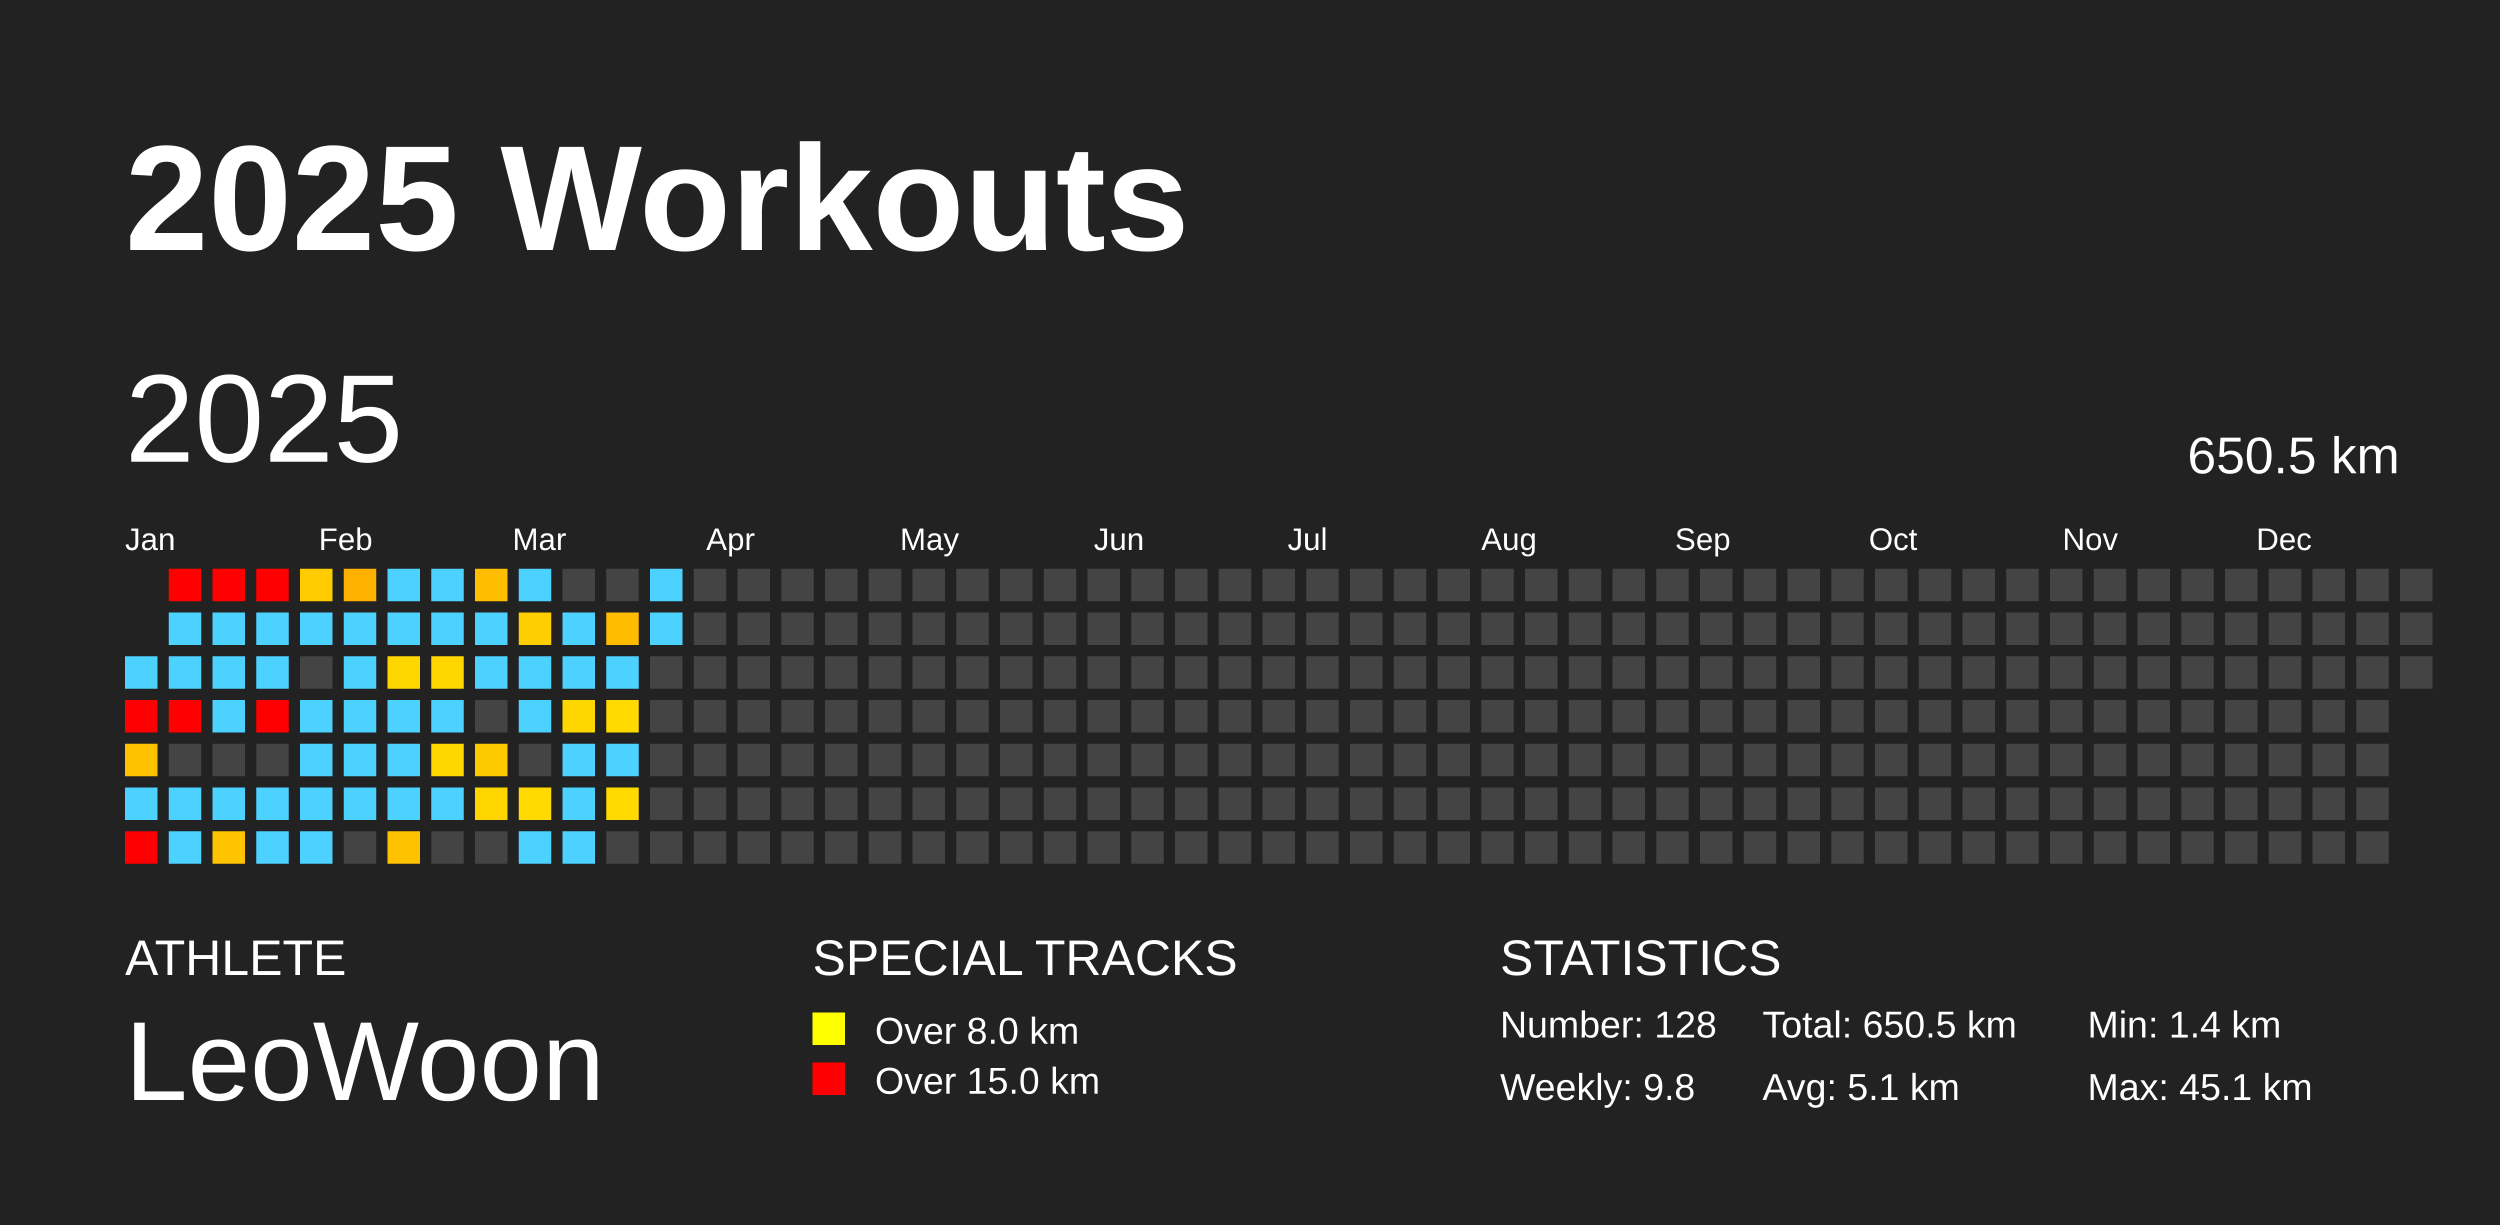
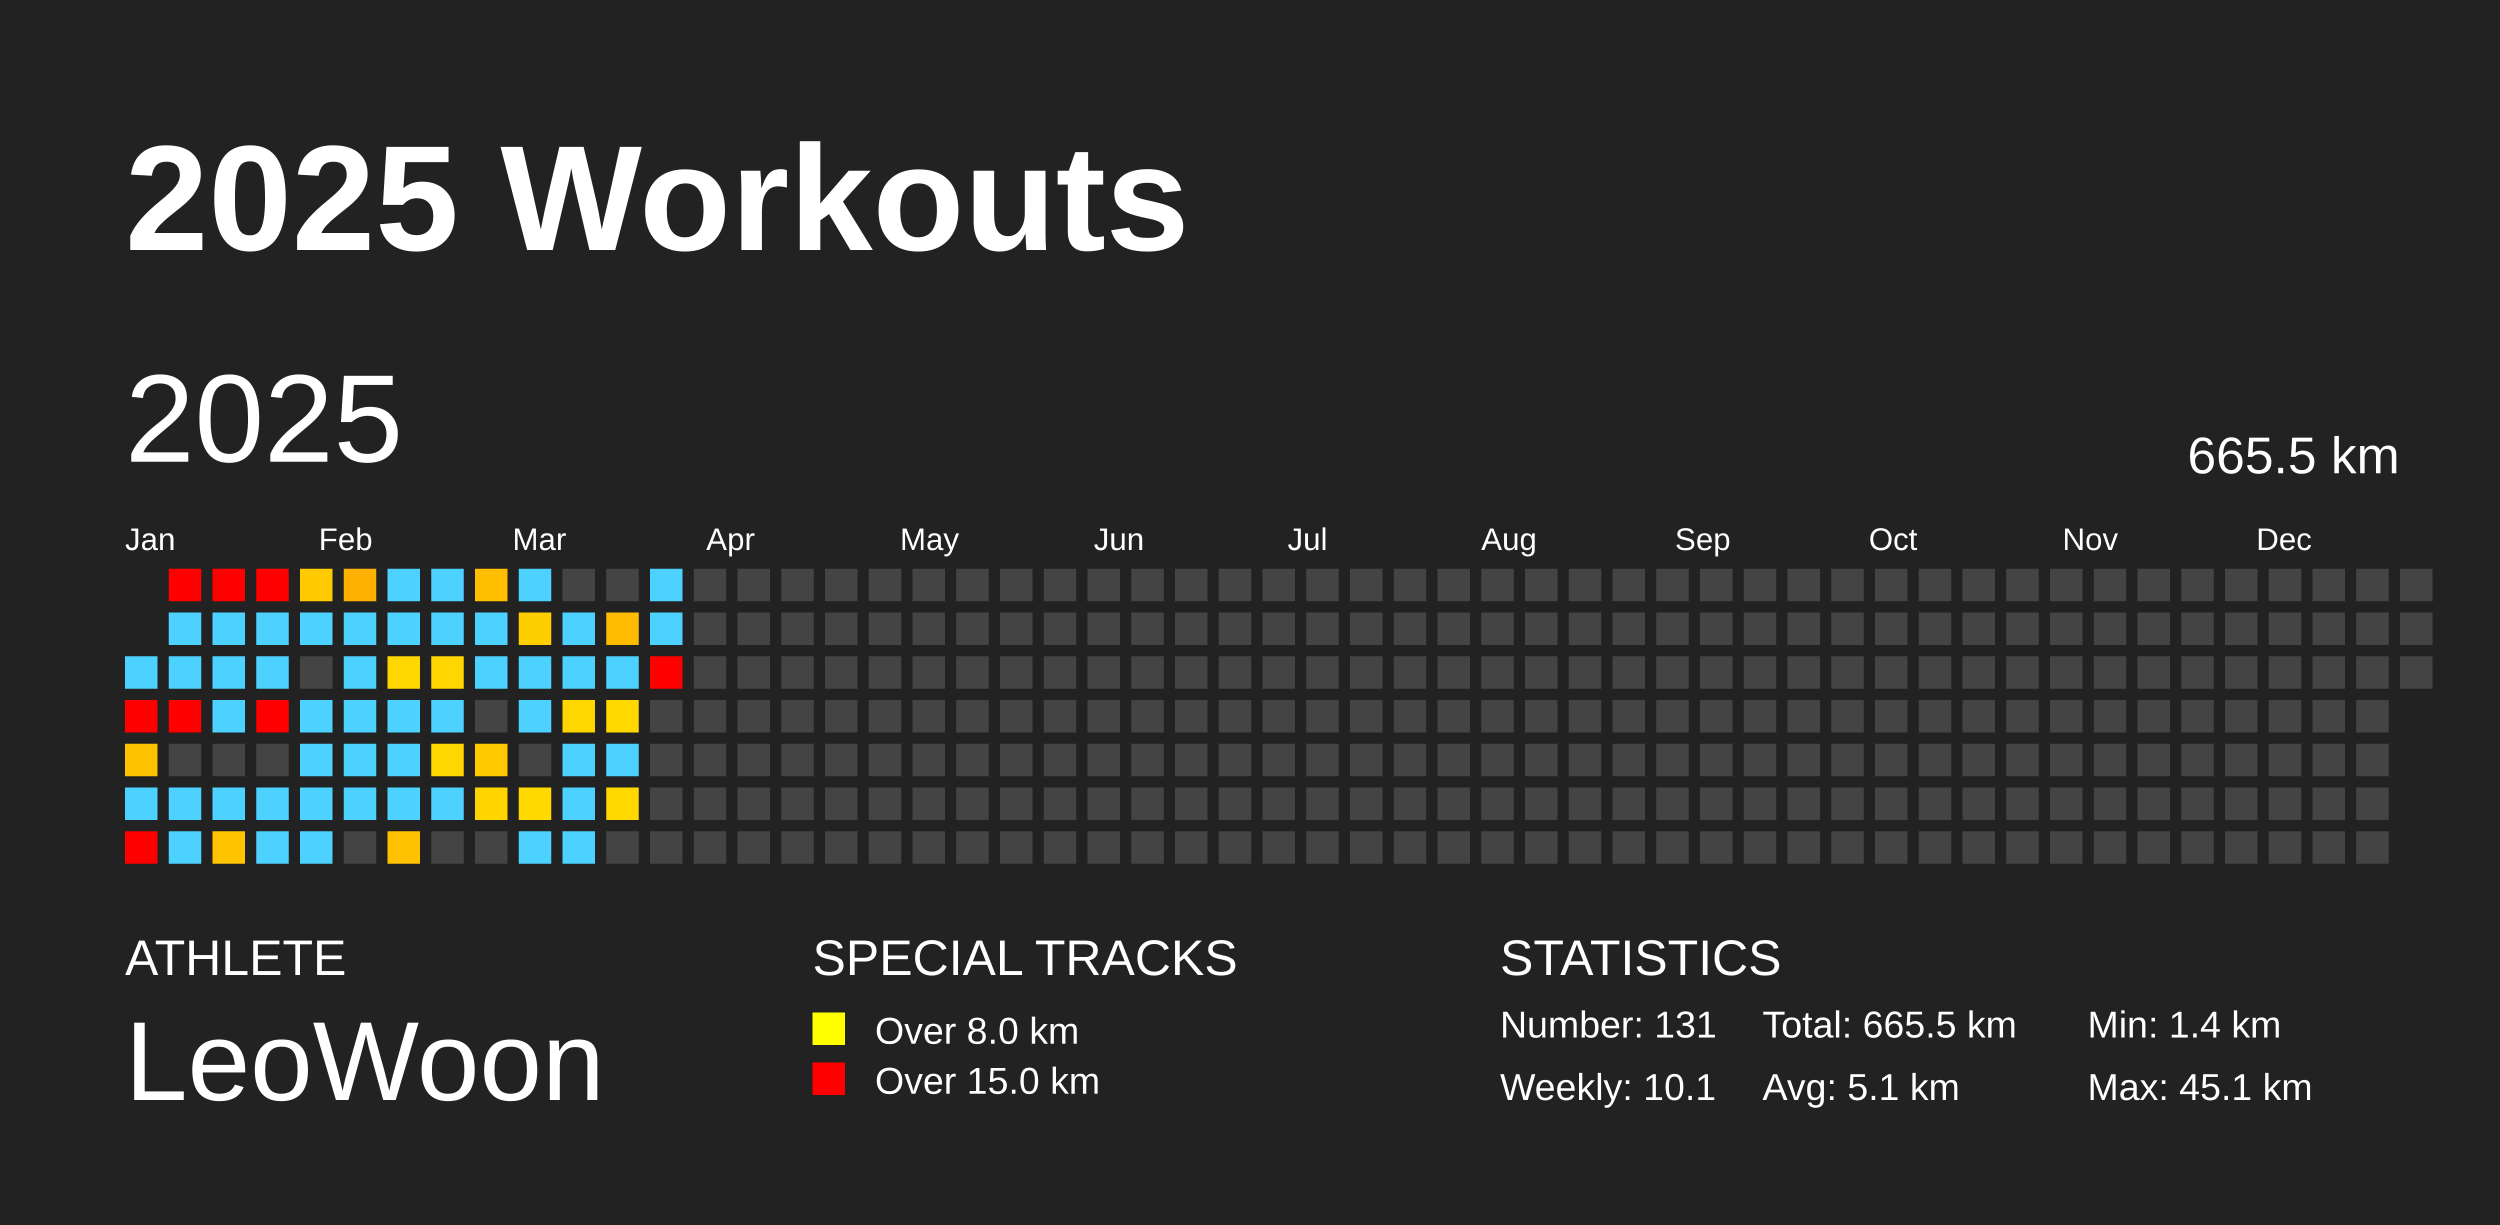
<svg xmlns="http://www.w3.org/2000/svg" baseProfile="full" height="98mm" version="1.1" viewBox="0,0,200,98" width="200mm">
  <defs />
  <rect fill="#222222" height="98" width="200" x="0" y="0" />
  <text fill="#FFFFFF" style="font-size:12px; font-family:Arial; font-weight:bold;" x="10" y="20">2025 Workouts</text>
  <text fill="#FFFFFF" style="font-size:4px; font-family:Arial" x="10" y="78">ATHLETE</text>
  <text fill="#FFFFFF" style="font-size:9px; font-family:Arial" x="10" y="88">LeoWoon</text>
  <text fill="#FFFFFF" style="font-size:4px; font-family:Arial" x="65" y="78">SPECIAL TRACKS</text>
  <rect fill="yellow" height="2.6" width="2.6" x="65" y="81" />
  <text fill="#FFFFFF" style="font-size:3px; font-family:Arial" x="70" y="83.5">Over 8.0 km</text>
  <rect fill="red" height="2.6" width="2.6" x="65" y="85" />
  <text fill="#FFFFFF" style="font-size:3px; font-family:Arial" x="70" y="87.5">Over 15.0 km</text>
  <text fill="#FFFFFF" style="font-size:4px; font-family:Arial" x="120" y="78">STATISTICS</text>
-   <text fill="#FFFFFF" style="font-size:3px; font-family:Arial" x="120" y="83">Number: 128</text>
-   <text fill="#FFFFFF" style="font-size:3px; font-family:Arial" x="120" y="88">Weekly: 9.8</text>
-   <text fill="#FFFFFF" style="font-size:3px; font-family:Arial" x="141" y="83">Total: 650.5 km</text>
+   <text fill="#FFFFFF" style="font-size:3px; font-family:Arial" x="120" y="83">Number: 131</text>
+   <text fill="#FFFFFF" style="font-size:3px; font-family:Arial" x="120" y="88">Weekly: 10.1</text>
+   <text fill="#FFFFFF" style="font-size:3px; font-family:Arial" x="141" y="83">Total: 665.5 km</text>
  <text fill="#FFFFFF" style="font-size:3px; font-family:Arial" x="141" y="88">Avg: 5.1 km</text>
  <text fill="#FFFFFF" style="font-size:3px; font-family:Arial" x="167" y="83">Min: 1.4 km</text>
  <text fill="#FFFFFF" style="font-size:3px; font-family:Arial" x="167" y="88">Max: 45.1 km</text>
  <text dominant-baseline="hanging" fill="#FFFFFF" style="font-size:10.0px; font-family:Arial;" x="10" y="30">2025</text>
-   <text dominant-baseline="hanging" fill="#FFFFFF" style="font-size:4.125px; font-family:Arial;" x="175" y="35">650.5 km</text>
+   <text dominant-baseline="hanging" fill="#FFFFFF" style="font-size:4.125px; font-family:Arial;" x="175" y="35">665.5 km</text>
  <text fill="#FFFFFF" style="font-size:2.5px; font-family:Arial" x="10.0" y="44">Jan</text>
  <text fill="#FFFFFF" style="font-size:2.5px; font-family:Arial" x="25.5" y="44">Feb</text>
  <text fill="#FFFFFF" style="font-size:2.5px; font-family:Arial" x="41.0" y="44">Mar</text>
  <text fill="#FFFFFF" style="font-size:2.5px; font-family:Arial" x="56.5" y="44">Apr</text>
  <text fill="#FFFFFF" style="font-size:2.5px; font-family:Arial" x="72.0" y="44">May</text>
  <text fill="#FFFFFF" style="font-size:2.5px; font-family:Arial" x="87.5" y="44">Jun</text>
  <text fill="#FFFFFF" style="font-size:2.5px; font-family:Arial" x="103.0" y="44">Jul</text>
  <text fill="#FFFFFF" style="font-size:2.5px; font-family:Arial" x="118.5" y="44">Aug</text>
  <text fill="#FFFFFF" style="font-size:2.5px; font-family:Arial" x="134.0" y="44">Sep</text>
  <text fill="#FFFFFF" style="font-size:2.5px; font-family:Arial" x="149.5" y="44">Oct</text>
  <text fill="#FFFFFF" style="font-size:2.5px; font-family:Arial" x="165.0" y="44">Nov</text>
  <text fill="#FFFFFF" style="font-size:2.5px; font-family:Arial" x="180.5" y="44">Dec</text>
  <rect fill="#4dd2ff" height="2.6" width="2.6" x="10.0" y="52.5" />
  <rect fill="red" height="2.6" width="2.6" x="10.0" y="56.0" />
  <rect fill="#ffc200" height="2.6" width="2.6" x="10.0" y="59.5" />
  <rect fill="#4dd2ff" height="2.6" width="2.6" x="10.0" y="63.0" />
  <rect fill="red" height="2.6" width="2.6" x="10.0" y="66.5" />
  <rect fill="red" height="2.6" width="2.6" x="13.5" y="45.5" />
  <rect fill="#4dd2ff" height="2.6" width="2.6" x="13.5" y="49.0" />
  <rect fill="#4dd2ff" height="2.6" width="2.6" x="13.5" y="52.5" />
  <rect fill="red" height="2.6" width="2.6" x="13.5" y="56.0" />
  <rect fill="#444444" height="2.6" width="2.6" x="13.5" y="59.5" />
  <rect fill="#4dd2ff" height="2.6" width="2.6" x="13.5" y="63.0" />
  <rect fill="#4dd2ff" height="2.6" width="2.6" x="13.5" y="66.5" />
  <rect fill="red" height="2.6" width="2.6" x="17.0" y="45.5" />
  <rect fill="#4dd2ff" height="2.6" width="2.6" x="17.0" y="49.0" />
  <rect fill="#4dd2ff" height="2.6" width="2.6" x="17.0" y="52.5" />
  <rect fill="#4dd2ff" height="2.6" width="2.6" x="17.0" y="56.0" />
  <rect fill="#444444" height="2.6" width="2.6" x="17.0" y="59.5" />
  <rect fill="#4dd2ff" height="2.6" width="2.6" x="17.0" y="63.0" />
  <rect fill="#ffc300" height="2.6" width="2.6" x="17.0" y="66.5" />
  <rect fill="red" height="2.6" width="2.6" x="20.5" y="45.5" />
  <rect fill="#4dd2ff" height="2.6" width="2.6" x="20.5" y="49.0" />
  <rect fill="#4dd2ff" height="2.6" width="2.6" x="20.5" y="52.5" />
  <rect fill="red" height="2.6" width="2.6" x="20.5" y="56.0" />
  <rect fill="#444444" height="2.6" width="2.6" x="20.5" y="59.5" />
  <rect fill="#4dd2ff" height="2.6" width="2.6" x="20.5" y="63.0" />
  <rect fill="#4dd2ff" height="2.6" width="2.6" x="20.5" y="66.5" />
  <rect fill="#ffcb00" height="2.6" width="2.6" x="24.0" y="45.5" />
  <rect fill="#4dd2ff" height="2.6" width="2.6" x="24.0" y="49.0" />
  <rect fill="#444444" height="2.6" width="2.6" x="24.0" y="52.5" />
  <rect fill="#4dd2ff" height="2.6" width="2.6" x="24.0" y="56.0" />
  <rect fill="#4dd2ff" height="2.6" width="2.6" x="24.0" y="59.5" />
  <rect fill="#4dd2ff" height="2.6" width="2.6" x="24.0" y="63.0" />
  <rect fill="#4dd2ff" height="2.6" width="2.6" x="24.0" y="66.5" />
  <rect fill="#ffb100" height="2.6" width="2.6" x="27.5" y="45.5" />
  <rect fill="#4dd2ff" height="2.6" width="2.6" x="27.5" y="49.0" />
  <rect fill="#4dd2ff" height="2.6" width="2.6" x="27.5" y="52.5" />
  <rect fill="#4dd2ff" height="2.6" width="2.6" x="27.5" y="56.0" />
  <rect fill="#4dd2ff" height="2.6" width="2.6" x="27.5" y="59.5" />
  <rect fill="#4dd2ff" height="2.6" width="2.6" x="27.5" y="63.0" />
  <rect fill="#444444" height="2.6" width="2.6" x="27.5" y="66.5" />
  <rect fill="#4dd2ff" height="2.6" width="2.6" x="31.0" y="45.5" />
  <rect fill="#4dd2ff" height="2.6" width="2.6" x="31.0" y="49.0" />
  <rect fill="#ffd700" height="2.6" width="2.6" x="31.0" y="52.5" />
  <rect fill="#4dd2ff" height="2.6" width="2.6" x="31.0" y="56.0" />
  <rect fill="#4dd2ff" height="2.6" width="2.6" x="31.0" y="59.5" />
  <rect fill="#4dd2ff" height="2.6" width="2.6" x="31.0" y="63.0" />
  <rect fill="#ffc200" height="2.6" width="2.6" x="31.0" y="66.5" />
  <rect fill="#4dd2ff" height="2.6" width="2.6" x="34.5" y="45.5" />
  <rect fill="#4dd2ff" height="2.6" width="2.6" x="34.5" y="49.0" />
  <rect fill="#ffd600" height="2.6" width="2.6" x="34.5" y="52.5" />
  <rect fill="#4dd2ff" height="2.6" width="2.6" x="34.5" y="56.0" />
  <rect fill="#ffd700" height="2.6" width="2.6" x="34.5" y="59.5" />
  <rect fill="#4dd2ff" height="2.6" width="2.6" x="34.5" y="63.0" />
  <rect fill="#444444" height="2.6" width="2.6" x="34.5" y="66.5" />
  <rect fill="#ffbe00" height="2.6" width="2.6" x="38.0" y="45.5" />
  <rect fill="#4dd2ff" height="2.6" width="2.6" x="38.0" y="49.0" />
  <rect fill="#4dd2ff" height="2.6" width="2.6" x="38.0" y="52.5" />
  <rect fill="#444444" height="2.6" width="2.6" x="38.0" y="56.0" />
  <rect fill="#ffc900" height="2.6" width="2.6" x="38.0" y="59.5" />
  <rect fill="#ffd500" height="2.6" width="2.6" x="38.0" y="63.0" />
  <rect fill="#444444" height="2.6" width="2.6" x="38.0" y="66.5" />
  <rect fill="#4dd2ff" height="2.6" width="2.6" x="41.5" y="45.5" />
  <rect fill="#ffce00" height="2.6" width="2.6" x="41.5" y="49.0" />
  <rect fill="#4dd2ff" height="2.6" width="2.6" x="41.5" y="52.5" />
  <rect fill="#4dd2ff" height="2.6" width="2.6" x="41.5" y="56.0" />
  <rect fill="#444444" height="2.6" width="2.6" x="41.5" y="59.5" />
  <rect fill="#ffd900" height="2.6" width="2.6" x="41.5" y="63.0" />
  <rect fill="#4dd2ff" height="2.6" width="2.6" x="41.5" y="66.5" />
  <rect fill="#444444" height="2.6" width="2.6" x="45.0" y="45.5" />
  <rect fill="#4dd2ff" height="2.6" width="2.6" x="45.0" y="49.0" />
  <rect fill="#4dd2ff" height="2.6" width="2.6" x="45.0" y="52.5" />
  <rect fill="#ffd700" height="2.6" width="2.6" x="45.0" y="56.0" />
  <rect fill="#4dd2ff" height="2.6" width="2.6" x="45.0" y="59.5" />
  <rect fill="#4dd2ff" height="2.6" width="2.6" x="45.0" y="63.0" />
  <rect fill="#4dd2ff" height="2.6" width="2.6" x="45.0" y="66.5" />
  <rect fill="#444444" height="2.6" width="2.6" x="48.5" y="45.5" />
  <rect fill="#ffbb00" height="2.6" width="2.6" x="48.5" y="49.0" />
  <rect fill="#4dd2ff" height="2.6" width="2.6" x="48.5" y="52.5" />
  <rect fill="#ffd900" height="2.6" width="2.6" x="48.5" y="56.0" />
  <rect fill="#4dd2ff" height="2.6" width="2.6" x="48.5" y="59.5" />
  <rect fill="#ffd900" height="2.6" width="2.6" x="48.5" y="63.0" />
  <rect fill="#444444" height="2.6" width="2.6" x="48.5" y="66.5" />
  <rect fill="#4dd2ff" height="2.6" width="2.6" x="52.0" y="45.5" />
  <rect fill="#4dd2ff" height="2.6" width="2.6" x="52.0" y="49.0" />
-   <rect fill="#444444" height="2.6" width="2.6" x="52.0" y="52.5" />
+   <rect fill="red" height="2.6" width="2.6" x="52.0" y="52.5" />
  <rect fill="#444444" height="2.6" width="2.6" x="52.0" y="56.0" />
  <rect fill="#444444" height="2.6" width="2.6" x="52.0" y="59.5" />
  <rect fill="#444444" height="2.6" width="2.6" x="52.0" y="63.0" />
  <rect fill="#444444" height="2.6" width="2.6" x="52.0" y="66.5" />
  <rect fill="#444444" height="2.6" width="2.6" x="55.5" y="45.5" />
  <rect fill="#444444" height="2.6" width="2.6" x="55.5" y="49.0" />
  <rect fill="#444444" height="2.6" width="2.6" x="55.5" y="52.5" />
  <rect fill="#444444" height="2.6" width="2.6" x="55.5" y="56.0" />
  <rect fill="#444444" height="2.6" width="2.6" x="55.5" y="59.5" />
  <rect fill="#444444" height="2.6" width="2.6" x="55.5" y="63.0" />
  <rect fill="#444444" height="2.6" width="2.6" x="55.5" y="66.5" />
  <rect fill="#444444" height="2.6" width="2.6" x="59.0" y="45.5" />
  <rect fill="#444444" height="2.6" width="2.6" x="59.0" y="49.0" />
  <rect fill="#444444" height="2.6" width="2.6" x="59.0" y="52.5" />
  <rect fill="#444444" height="2.6" width="2.6" x="59.0" y="56.0" />
  <rect fill="#444444" height="2.6" width="2.6" x="59.0" y="59.5" />
  <rect fill="#444444" height="2.6" width="2.6" x="59.0" y="63.0" />
  <rect fill="#444444" height="2.6" width="2.6" x="59.0" y="66.5" />
  <rect fill="#444444" height="2.6" width="2.6" x="62.5" y="45.5" />
  <rect fill="#444444" height="2.6" width="2.6" x="62.5" y="49.0" />
  <rect fill="#444444" height="2.6" width="2.6" x="62.5" y="52.5" />
  <rect fill="#444444" height="2.6" width="2.6" x="62.5" y="56.0" />
  <rect fill="#444444" height="2.6" width="2.6" x="62.5" y="59.5" />
  <rect fill="#444444" height="2.6" width="2.6" x="62.5" y="63.0" />
  <rect fill="#444444" height="2.6" width="2.6" x="62.5" y="66.5" />
  <rect fill="#444444" height="2.6" width="2.6" x="66.0" y="45.5" />
  <rect fill="#444444" height="2.6" width="2.6" x="66.0" y="49.0" />
  <rect fill="#444444" height="2.6" width="2.6" x="66.0" y="52.5" />
  <rect fill="#444444" height="2.6" width="2.6" x="66.0" y="56.0" />
  <rect fill="#444444" height="2.6" width="2.6" x="66.0" y="59.5" />
  <rect fill="#444444" height="2.6" width="2.6" x="66.0" y="63.0" />
  <rect fill="#444444" height="2.6" width="2.6" x="66.0" y="66.5" />
  <rect fill="#444444" height="2.6" width="2.6" x="69.5" y="45.5" />
  <rect fill="#444444" height="2.6" width="2.6" x="69.5" y="49.0" />
  <rect fill="#444444" height="2.6" width="2.6" x="69.5" y="52.5" />
  <rect fill="#444444" height="2.6" width="2.6" x="69.5" y="56.0" />
  <rect fill="#444444" height="2.6" width="2.6" x="69.5" y="59.5" />
  <rect fill="#444444" height="2.6" width="2.6" x="69.5" y="63.0" />
  <rect fill="#444444" height="2.6" width="2.6" x="69.5" y="66.5" />
  <rect fill="#444444" height="2.6" width="2.6" x="73.0" y="45.5" />
  <rect fill="#444444" height="2.6" width="2.6" x="73.0" y="49.0" />
  <rect fill="#444444" height="2.6" width="2.6" x="73.0" y="52.5" />
  <rect fill="#444444" height="2.6" width="2.6" x="73.0" y="56.0" />
  <rect fill="#444444" height="2.6" width="2.6" x="73.0" y="59.5" />
  <rect fill="#444444" height="2.6" width="2.6" x="73.0" y="63.0" />
  <rect fill="#444444" height="2.6" width="2.6" x="73.0" y="66.5" />
  <rect fill="#444444" height="2.6" width="2.6" x="76.5" y="45.5" />
  <rect fill="#444444" height="2.6" width="2.6" x="76.5" y="49.0" />
  <rect fill="#444444" height="2.6" width="2.6" x="76.5" y="52.5" />
  <rect fill="#444444" height="2.6" width="2.6" x="76.5" y="56.0" />
  <rect fill="#444444" height="2.6" width="2.6" x="76.5" y="59.5" />
  <rect fill="#444444" height="2.6" width="2.6" x="76.5" y="63.0" />
  <rect fill="#444444" height="2.6" width="2.6" x="76.5" y="66.5" />
  <rect fill="#444444" height="2.6" width="2.6" x="80.0" y="45.5" />
  <rect fill="#444444" height="2.6" width="2.6" x="80.0" y="49.0" />
  <rect fill="#444444" height="2.6" width="2.6" x="80.0" y="52.5" />
  <rect fill="#444444" height="2.6" width="2.6" x="80.0" y="56.0" />
  <rect fill="#444444" height="2.6" width="2.6" x="80.0" y="59.5" />
  <rect fill="#444444" height="2.6" width="2.6" x="80.0" y="63.0" />
  <rect fill="#444444" height="2.6" width="2.6" x="80.0" y="66.5" />
  <rect fill="#444444" height="2.6" width="2.6" x="83.5" y="45.5" />
  <rect fill="#444444" height="2.6" width="2.6" x="83.5" y="49.0" />
  <rect fill="#444444" height="2.6" width="2.6" x="83.5" y="52.5" />
  <rect fill="#444444" height="2.6" width="2.6" x="83.5" y="56.0" />
  <rect fill="#444444" height="2.6" width="2.6" x="83.5" y="59.5" />
  <rect fill="#444444" height="2.6" width="2.6" x="83.5" y="63.0" />
  <rect fill="#444444" height="2.6" width="2.6" x="83.5" y="66.5" />
  <rect fill="#444444" height="2.6" width="2.6" x="87.0" y="45.5" />
  <rect fill="#444444" height="2.6" width="2.6" x="87.0" y="49.0" />
  <rect fill="#444444" height="2.6" width="2.6" x="87.0" y="52.5" />
  <rect fill="#444444" height="2.6" width="2.6" x="87.0" y="56.0" />
  <rect fill="#444444" height="2.6" width="2.6" x="87.0" y="59.5" />
  <rect fill="#444444" height="2.6" width="2.6" x="87.0" y="63.0" />
  <rect fill="#444444" height="2.6" width="2.6" x="87.0" y="66.5" />
  <rect fill="#444444" height="2.6" width="2.6" x="90.5" y="45.5" />
  <rect fill="#444444" height="2.6" width="2.6" x="90.5" y="49.0" />
  <rect fill="#444444" height="2.6" width="2.6" x="90.5" y="52.5" />
  <rect fill="#444444" height="2.6" width="2.6" x="90.5" y="56.0" />
  <rect fill="#444444" height="2.6" width="2.6" x="90.5" y="59.5" />
  <rect fill="#444444" height="2.6" width="2.6" x="90.5" y="63.0" />
  <rect fill="#444444" height="2.6" width="2.6" x="90.5" y="66.5" />
  <rect fill="#444444" height="2.6" width="2.6" x="94.0" y="45.5" />
  <rect fill="#444444" height="2.6" width="2.6" x="94.0" y="49.0" />
  <rect fill="#444444" height="2.6" width="2.6" x="94.0" y="52.5" />
  <rect fill="#444444" height="2.6" width="2.6" x="94.0" y="56.0" />
  <rect fill="#444444" height="2.6" width="2.6" x="94.0" y="59.5" />
  <rect fill="#444444" height="2.6" width="2.6" x="94.0" y="63.0" />
  <rect fill="#444444" height="2.6" width="2.6" x="94.0" y="66.5" />
  <rect fill="#444444" height="2.6" width="2.6" x="97.5" y="45.5" />
  <rect fill="#444444" height="2.6" width="2.6" x="97.5" y="49.0" />
  <rect fill="#444444" height="2.6" width="2.6" x="97.5" y="52.5" />
  <rect fill="#444444" height="2.6" width="2.6" x="97.5" y="56.0" />
  <rect fill="#444444" height="2.6" width="2.6" x="97.5" y="59.5" />
  <rect fill="#444444" height="2.6" width="2.6" x="97.5" y="63.0" />
  <rect fill="#444444" height="2.6" width="2.6" x="97.5" y="66.5" />
  <rect fill="#444444" height="2.6" width="2.6" x="101.0" y="45.5" />
  <rect fill="#444444" height="2.6" width="2.6" x="101.0" y="49.0" />
  <rect fill="#444444" height="2.6" width="2.6" x="101.0" y="52.5" />
  <rect fill="#444444" height="2.6" width="2.6" x="101.0" y="56.0" />
  <rect fill="#444444" height="2.6" width="2.6" x="101.0" y="59.5" />
  <rect fill="#444444" height="2.6" width="2.6" x="101.0" y="63.0" />
  <rect fill="#444444" height="2.6" width="2.6" x="101.0" y="66.5" />
  <rect fill="#444444" height="2.6" width="2.6" x="104.5" y="45.5" />
  <rect fill="#444444" height="2.6" width="2.6" x="104.5" y="49.0" />
  <rect fill="#444444" height="2.6" width="2.6" x="104.5" y="52.5" />
  <rect fill="#444444" height="2.6" width="2.6" x="104.5" y="56.0" />
  <rect fill="#444444" height="2.6" width="2.6" x="104.5" y="59.5" />
  <rect fill="#444444" height="2.6" width="2.6" x="104.5" y="63.0" />
  <rect fill="#444444" height="2.6" width="2.6" x="104.5" y="66.5" />
  <rect fill="#444444" height="2.6" width="2.6" x="108.0" y="45.5" />
  <rect fill="#444444" height="2.6" width="2.6" x="108.0" y="49.0" />
  <rect fill="#444444" height="2.6" width="2.6" x="108.0" y="52.5" />
  <rect fill="#444444" height="2.6" width="2.6" x="108.0" y="56.0" />
  <rect fill="#444444" height="2.6" width="2.6" x="108.0" y="59.5" />
  <rect fill="#444444" height="2.6" width="2.6" x="108.0" y="63.0" />
  <rect fill="#444444" height="2.6" width="2.6" x="108.0" y="66.5" />
  <rect fill="#444444" height="2.6" width="2.6" x="111.5" y="45.5" />
  <rect fill="#444444" height="2.6" width="2.6" x="111.5" y="49.0" />
  <rect fill="#444444" height="2.6" width="2.6" x="111.5" y="52.5" />
  <rect fill="#444444" height="2.6" width="2.6" x="111.5" y="56.0" />
  <rect fill="#444444" height="2.6" width="2.6" x="111.5" y="59.5" />
  <rect fill="#444444" height="2.6" width="2.6" x="111.5" y="63.0" />
  <rect fill="#444444" height="2.6" width="2.6" x="111.5" y="66.5" />
  <rect fill="#444444" height="2.6" width="2.6" x="115.0" y="45.5" />
  <rect fill="#444444" height="2.6" width="2.6" x="115.0" y="49.0" />
  <rect fill="#444444" height="2.6" width="2.6" x="115.0" y="52.5" />
  <rect fill="#444444" height="2.6" width="2.6" x="115.0" y="56.0" />
  <rect fill="#444444" height="2.6" width="2.6" x="115.0" y="59.5" />
  <rect fill="#444444" height="2.6" width="2.6" x="115.0" y="63.0" />
  <rect fill="#444444" height="2.6" width="2.6" x="115.0" y="66.5" />
  <rect fill="#444444" height="2.6" width="2.6" x="118.5" y="45.5" />
  <rect fill="#444444" height="2.6" width="2.6" x="118.5" y="49.0" />
  <rect fill="#444444" height="2.6" width="2.6" x="118.5" y="52.5" />
  <rect fill="#444444" height="2.6" width="2.6" x="118.5" y="56.0" />
  <rect fill="#444444" height="2.6" width="2.6" x="118.5" y="59.5" />
  <rect fill="#444444" height="2.6" width="2.6" x="118.5" y="63.0" />
  <rect fill="#444444" height="2.6" width="2.6" x="118.5" y="66.5" />
  <rect fill="#444444" height="2.6" width="2.6" x="122.0" y="45.5" />
  <rect fill="#444444" height="2.6" width="2.6" x="122.0" y="49.0" />
  <rect fill="#444444" height="2.6" width="2.6" x="122.0" y="52.5" />
  <rect fill="#444444" height="2.6" width="2.6" x="122.0" y="56.0" />
  <rect fill="#444444" height="2.6" width="2.6" x="122.0" y="59.5" />
  <rect fill="#444444" height="2.6" width="2.6" x="122.0" y="63.0" />
  <rect fill="#444444" height="2.6" width="2.6" x="122.0" y="66.5" />
  <rect fill="#444444" height="2.6" width="2.6" x="125.5" y="45.5" />
  <rect fill="#444444" height="2.6" width="2.6" x="125.5" y="49.0" />
  <rect fill="#444444" height="2.6" width="2.6" x="125.5" y="52.5" />
  <rect fill="#444444" height="2.6" width="2.6" x="125.5" y="56.0" />
  <rect fill="#444444" height="2.6" width="2.6" x="125.5" y="59.5" />
  <rect fill="#444444" height="2.6" width="2.6" x="125.5" y="63.0" />
  <rect fill="#444444" height="2.6" width="2.6" x="125.5" y="66.5" />
  <rect fill="#444444" height="2.6" width="2.6" x="129.0" y="45.5" />
  <rect fill="#444444" height="2.6" width="2.6" x="129.0" y="49.0" />
  <rect fill="#444444" height="2.6" width="2.6" x="129.0" y="52.5" />
  <rect fill="#444444" height="2.6" width="2.6" x="129.0" y="56.0" />
  <rect fill="#444444" height="2.6" width="2.6" x="129.0" y="59.5" />
  <rect fill="#444444" height="2.6" width="2.6" x="129.0" y="63.0" />
  <rect fill="#444444" height="2.6" width="2.6" x="129.0" y="66.5" />
  <rect fill="#444444" height="2.6" width="2.6" x="132.5" y="45.5" />
  <rect fill="#444444" height="2.6" width="2.6" x="132.5" y="49.0" />
  <rect fill="#444444" height="2.6" width="2.6" x="132.5" y="52.5" />
  <rect fill="#444444" height="2.6" width="2.6" x="132.5" y="56.0" />
  <rect fill="#444444" height="2.6" width="2.6" x="132.5" y="59.5" />
  <rect fill="#444444" height="2.6" width="2.6" x="132.5" y="63.0" />
  <rect fill="#444444" height="2.6" width="2.6" x="132.5" y="66.5" />
  <rect fill="#444444" height="2.6" width="2.6" x="136.0" y="45.5" />
  <rect fill="#444444" height="2.6" width="2.6" x="136.0" y="49.0" />
  <rect fill="#444444" height="2.6" width="2.6" x="136.0" y="52.5" />
  <rect fill="#444444" height="2.6" width="2.6" x="136.0" y="56.0" />
  <rect fill="#444444" height="2.6" width="2.6" x="136.0" y="59.5" />
  <rect fill="#444444" height="2.6" width="2.6" x="136.0" y="63.0" />
  <rect fill="#444444" height="2.6" width="2.6" x="136.0" y="66.5" />
  <rect fill="#444444" height="2.6" width="2.6" x="139.5" y="45.5" />
  <rect fill="#444444" height="2.6" width="2.6" x="139.5" y="49.0" />
  <rect fill="#444444" height="2.6" width="2.6" x="139.5" y="52.5" />
  <rect fill="#444444" height="2.6" width="2.6" x="139.5" y="56.0" />
  <rect fill="#444444" height="2.6" width="2.6" x="139.5" y="59.5" />
  <rect fill="#444444" height="2.6" width="2.6" x="139.5" y="63.0" />
  <rect fill="#444444" height="2.6" width="2.6" x="139.5" y="66.5" />
  <rect fill="#444444" height="2.6" width="2.6" x="143.0" y="45.5" />
  <rect fill="#444444" height="2.6" width="2.6" x="143.0" y="49.0" />
  <rect fill="#444444" height="2.6" width="2.6" x="143.0" y="52.5" />
  <rect fill="#444444" height="2.6" width="2.6" x="143.0" y="56.0" />
  <rect fill="#444444" height="2.6" width="2.6" x="143.0" y="59.5" />
  <rect fill="#444444" height="2.6" width="2.6" x="143.0" y="63.0" />
  <rect fill="#444444" height="2.6" width="2.6" x="143.0" y="66.5" />
  <rect fill="#444444" height="2.6" width="2.6" x="146.5" y="45.5" />
  <rect fill="#444444" height="2.6" width="2.6" x="146.5" y="49.0" />
  <rect fill="#444444" height="2.6" width="2.6" x="146.5" y="52.5" />
  <rect fill="#444444" height="2.6" width="2.6" x="146.5" y="56.0" />
  <rect fill="#444444" height="2.6" width="2.6" x="146.5" y="59.5" />
  <rect fill="#444444" height="2.6" width="2.6" x="146.5" y="63.0" />
  <rect fill="#444444" height="2.6" width="2.6" x="146.5" y="66.5" />
  <rect fill="#444444" height="2.6" width="2.6" x="150.0" y="45.5" />
  <rect fill="#444444" height="2.6" width="2.6" x="150.0" y="49.0" />
  <rect fill="#444444" height="2.6" width="2.6" x="150.0" y="52.5" />
  <rect fill="#444444" height="2.6" width="2.6" x="150.0" y="56.0" />
  <rect fill="#444444" height="2.6" width="2.6" x="150.0" y="59.5" />
  <rect fill="#444444" height="2.6" width="2.6" x="150.0" y="63.0" />
  <rect fill="#444444" height="2.6" width="2.6" x="150.0" y="66.5" />
  <rect fill="#444444" height="2.6" width="2.6" x="153.5" y="45.5" />
  <rect fill="#444444" height="2.6" width="2.6" x="153.5" y="49.0" />
  <rect fill="#444444" height="2.6" width="2.6" x="153.5" y="52.5" />
  <rect fill="#444444" height="2.6" width="2.6" x="153.5" y="56.0" />
  <rect fill="#444444" height="2.6" width="2.6" x="153.5" y="59.5" />
  <rect fill="#444444" height="2.6" width="2.6" x="153.5" y="63.0" />
  <rect fill="#444444" height="2.6" width="2.6" x="153.5" y="66.5" />
  <rect fill="#444444" height="2.6" width="2.6" x="157.0" y="45.5" />
  <rect fill="#444444" height="2.6" width="2.6" x="157.0" y="49.0" />
  <rect fill="#444444" height="2.6" width="2.6" x="157.0" y="52.5" />
  <rect fill="#444444" height="2.6" width="2.6" x="157.0" y="56.0" />
  <rect fill="#444444" height="2.6" width="2.6" x="157.0" y="59.5" />
  <rect fill="#444444" height="2.6" width="2.6" x="157.0" y="63.0" />
  <rect fill="#444444" height="2.6" width="2.6" x="157.0" y="66.5" />
  <rect fill="#444444" height="2.6" width="2.6" x="160.5" y="45.5" />
  <rect fill="#444444" height="2.6" width="2.6" x="160.5" y="49.0" />
  <rect fill="#444444" height="2.6" width="2.6" x="160.5" y="52.5" />
  <rect fill="#444444" height="2.6" width="2.6" x="160.5" y="56.0" />
  <rect fill="#444444" height="2.6" width="2.6" x="160.5" y="59.5" />
  <rect fill="#444444" height="2.6" width="2.6" x="160.5" y="63.0" />
  <rect fill="#444444" height="2.6" width="2.6" x="160.5" y="66.5" />
  <rect fill="#444444" height="2.6" width="2.6" x="164.0" y="45.5" />
  <rect fill="#444444" height="2.6" width="2.6" x="164.0" y="49.0" />
  <rect fill="#444444" height="2.6" width="2.6" x="164.0" y="52.5" />
  <rect fill="#444444" height="2.6" width="2.6" x="164.0" y="56.0" />
  <rect fill="#444444" height="2.6" width="2.6" x="164.0" y="59.5" />
  <rect fill="#444444" height="2.6" width="2.6" x="164.0" y="63.0" />
  <rect fill="#444444" height="2.6" width="2.6" x="164.0" y="66.5" />
  <rect fill="#444444" height="2.6" width="2.6" x="167.5" y="45.5" />
  <rect fill="#444444" height="2.6" width="2.6" x="167.5" y="49.0" />
  <rect fill="#444444" height="2.6" width="2.6" x="167.5" y="52.5" />
  <rect fill="#444444" height="2.6" width="2.6" x="167.5" y="56.0" />
  <rect fill="#444444" height="2.6" width="2.6" x="167.5" y="59.5" />
  <rect fill="#444444" height="2.6" width="2.6" x="167.5" y="63.0" />
  <rect fill="#444444" height="2.6" width="2.6" x="167.5" y="66.5" />
  <rect fill="#444444" height="2.6" width="2.6" x="171.0" y="45.5" />
  <rect fill="#444444" height="2.6" width="2.6" x="171.0" y="49.0" />
  <rect fill="#444444" height="2.6" width="2.6" x="171.0" y="52.5" />
  <rect fill="#444444" height="2.6" width="2.6" x="171.0" y="56.0" />
  <rect fill="#444444" height="2.6" width="2.6" x="171.0" y="59.5" />
  <rect fill="#444444" height="2.6" width="2.6" x="171.0" y="63.0" />
  <rect fill="#444444" height="2.6" width="2.6" x="171.0" y="66.5" />
  <rect fill="#444444" height="2.6" width="2.6" x="174.5" y="45.5" />
  <rect fill="#444444" height="2.6" width="2.6" x="174.5" y="49.0" />
  <rect fill="#444444" height="2.6" width="2.6" x="174.5" y="52.5" />
  <rect fill="#444444" height="2.6" width="2.6" x="174.5" y="56.0" />
  <rect fill="#444444" height="2.6" width="2.6" x="174.5" y="59.5" />
  <rect fill="#444444" height="2.6" width="2.6" x="174.5" y="63.0" />
  <rect fill="#444444" height="2.6" width="2.6" x="174.5" y="66.5" />
  <rect fill="#444444" height="2.6" width="2.6" x="178.0" y="45.5" />
  <rect fill="#444444" height="2.6" width="2.6" x="178.0" y="49.0" />
  <rect fill="#444444" height="2.6" width="2.6" x="178.0" y="52.5" />
  <rect fill="#444444" height="2.6" width="2.6" x="178.0" y="56.0" />
  <rect fill="#444444" height="2.6" width="2.6" x="178.0" y="59.5" />
  <rect fill="#444444" height="2.6" width="2.6" x="178.0" y="63.0" />
  <rect fill="#444444" height="2.6" width="2.6" x="178.0" y="66.5" />
  <rect fill="#444444" height="2.6" width="2.6" x="181.5" y="45.5" />
  <rect fill="#444444" height="2.6" width="2.6" x="181.5" y="49.0" />
  <rect fill="#444444" height="2.6" width="2.6" x="181.5" y="52.5" />
  <rect fill="#444444" height="2.6" width="2.6" x="181.5" y="56.0" />
  <rect fill="#444444" height="2.6" width="2.6" x="181.5" y="59.5" />
  <rect fill="#444444" height="2.6" width="2.6" x="181.5" y="63.0" />
  <rect fill="#444444" height="2.6" width="2.6" x="181.5" y="66.5" />
  <rect fill="#444444" height="2.6" width="2.6" x="185.0" y="45.5" />
  <rect fill="#444444" height="2.6" width="2.6" x="185.0" y="49.0" />
  <rect fill="#444444" height="2.6" width="2.6" x="185.0" y="52.5" />
  <rect fill="#444444" height="2.6" width="2.6" x="185.0" y="56.0" />
  <rect fill="#444444" height="2.6" width="2.6" x="185.0" y="59.5" />
  <rect fill="#444444" height="2.6" width="2.6" x="185.0" y="63.0" />
  <rect fill="#444444" height="2.6" width="2.6" x="185.0" y="66.5" />
  <rect fill="#444444" height="2.6" width="2.6" x="188.5" y="45.5" />
  <rect fill="#444444" height="2.6" width="2.6" x="188.5" y="49.0" />
  <rect fill="#444444" height="2.6" width="2.6" x="188.5" y="52.5" />
  <rect fill="#444444" height="2.6" width="2.6" x="188.5" y="56.0" />
  <rect fill="#444444" height="2.6" width="2.6" x="188.5" y="59.5" />
  <rect fill="#444444" height="2.6" width="2.6" x="188.5" y="63.0" />
  <rect fill="#444444" height="2.6" width="2.6" x="188.5" y="66.5" />
  <rect fill="#444444" height="2.6" width="2.6" x="192.0" y="45.5" />
  <rect fill="#444444" height="2.6" width="2.6" x="192.0" y="49.0" />
  <rect fill="#444444" height="2.6" width="2.6" x="192.0" y="52.5" />
</svg>
